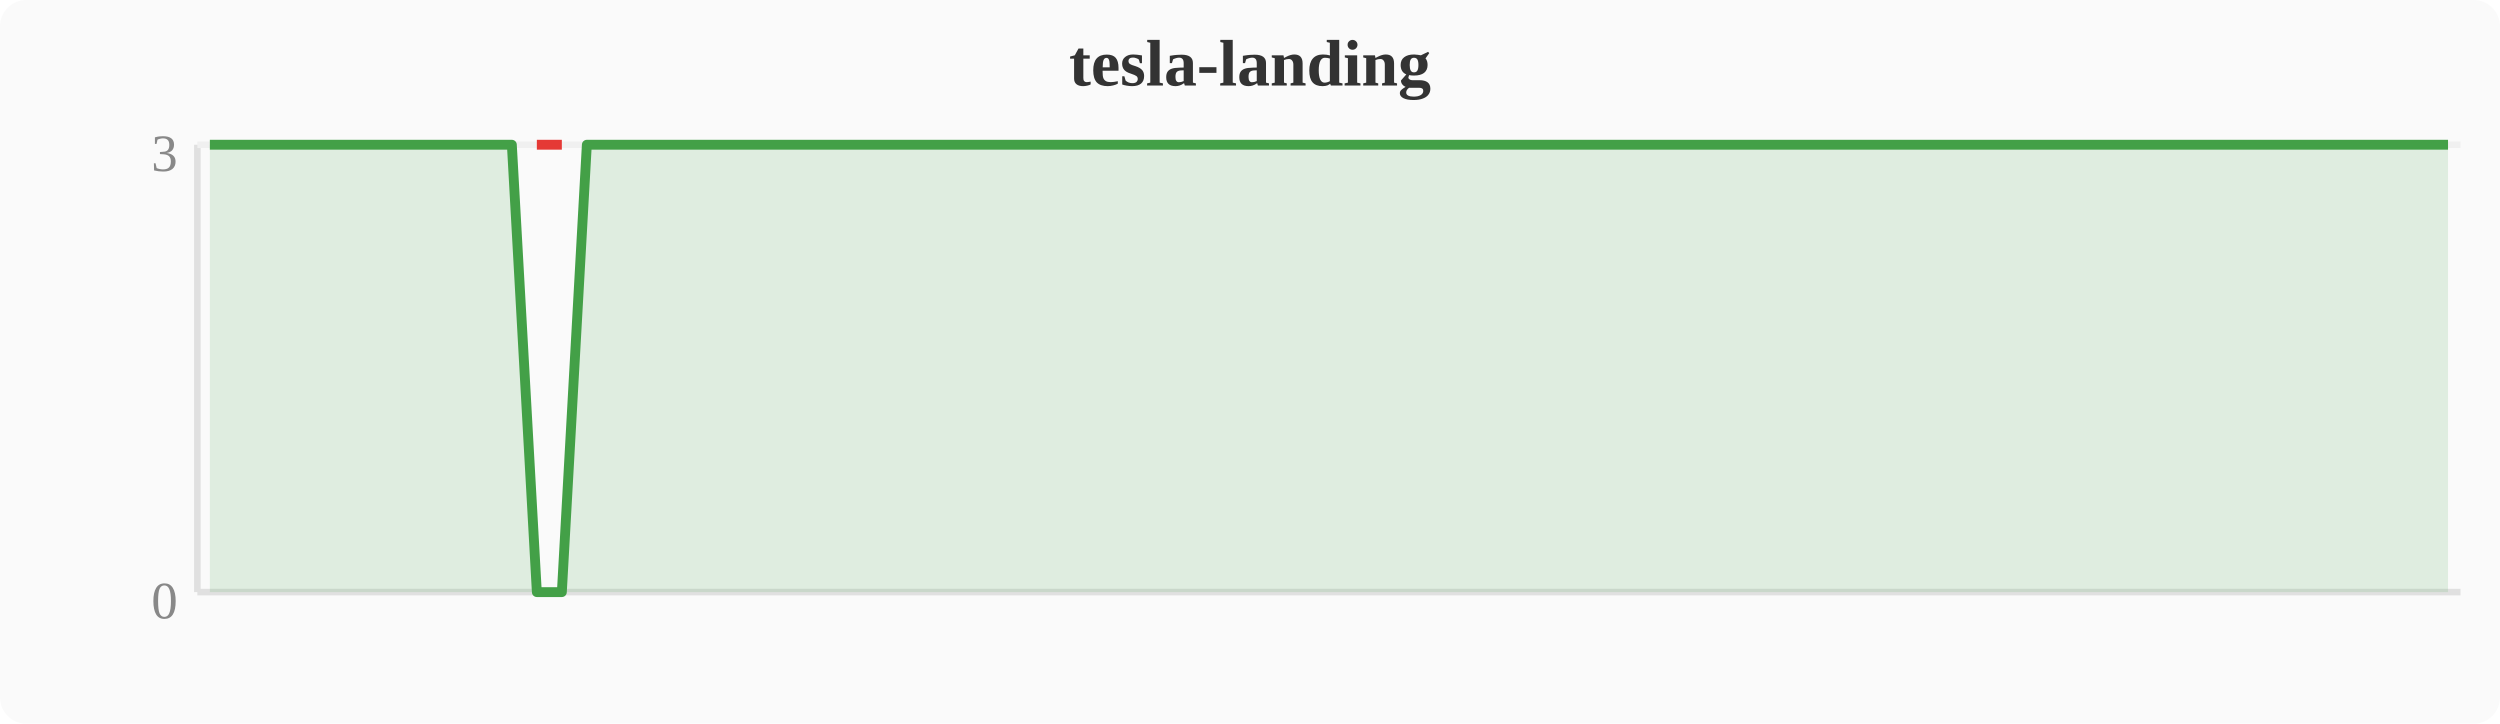
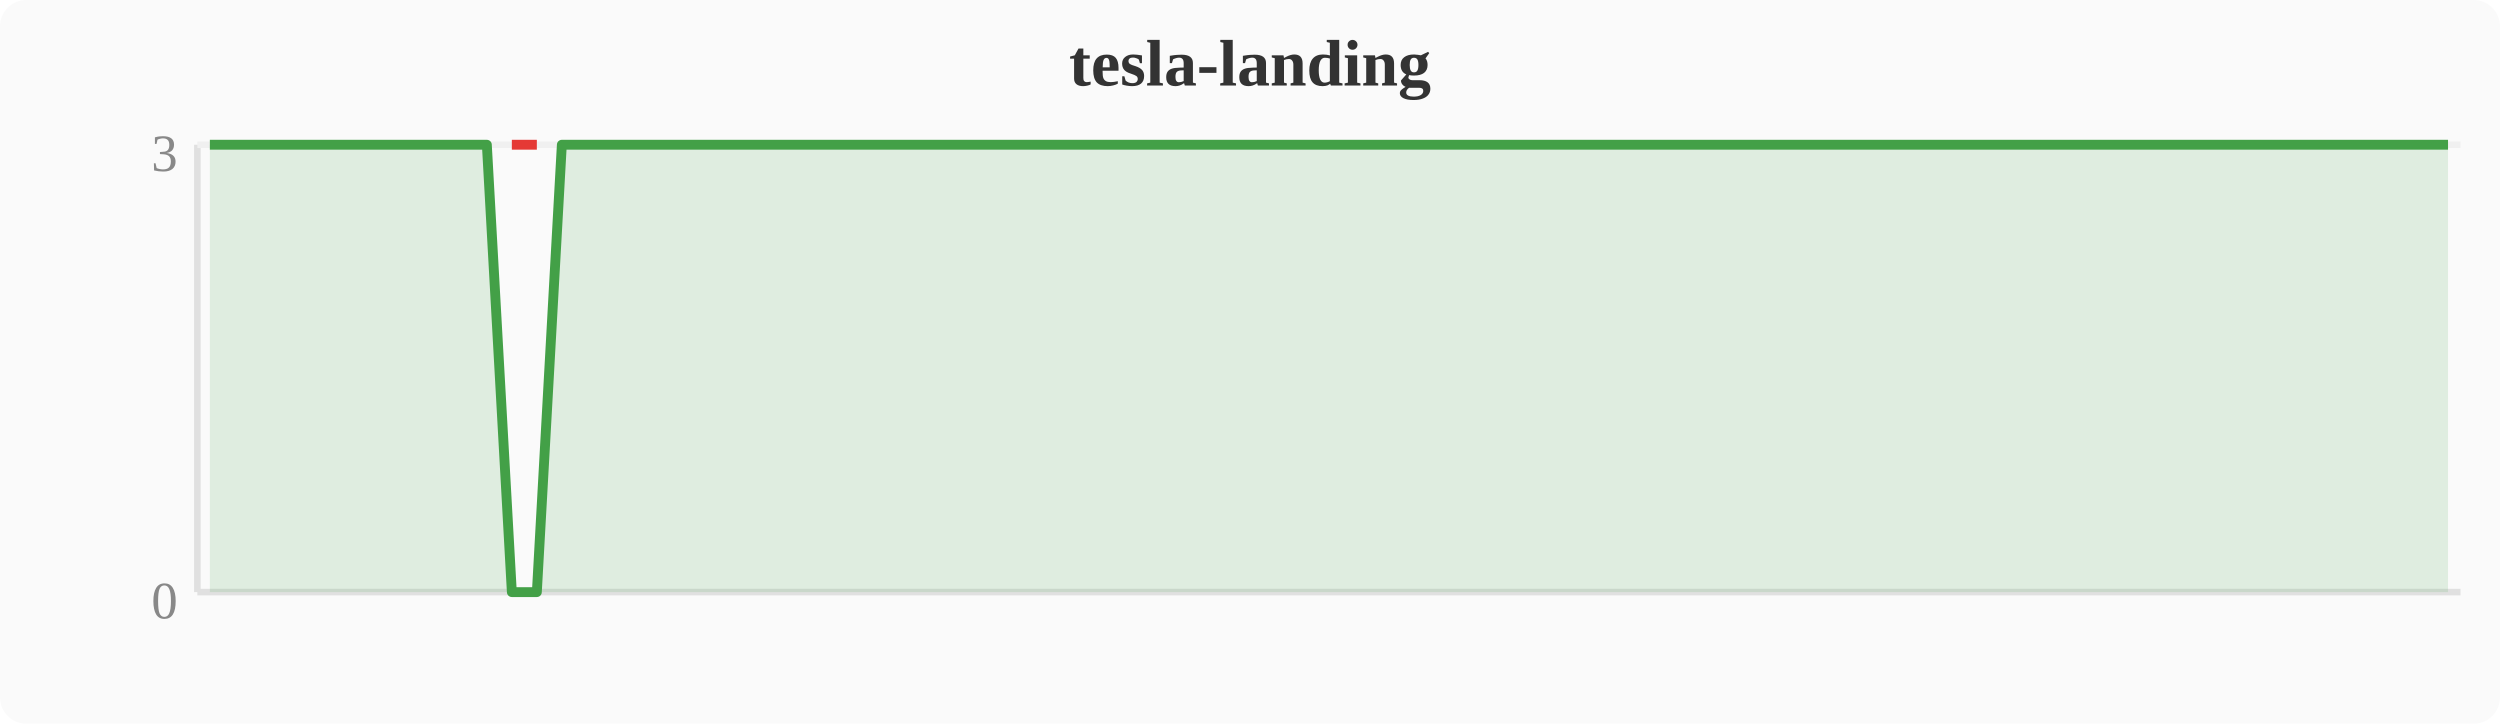
<svg xmlns="http://www.w3.org/2000/svg" width="380" height="110" viewBox="0 0 380 110">
  <rect width="380" height="110" fill="#fafafa" rx="4" />
  <text x="190" y="13" text-anchor="middle" font-size="10" font-weight="bold" fill="#333">tesla-landing</text>
  <line x1="30" y1="22" x2="30" y2="90" stroke="#e0e0e0" stroke-width="1" />
  <line x1="30" y1="90" x2="374" y2="90" stroke="#e0e0e0" stroke-width="1" />
  <line x1="30" y1="22" x2="374" y2="22" stroke="#f0f0f0" stroke-width="1" />
  <text x="27" y="94" text-anchor="end" font-size="8" fill="#888">0</text>
  <text x="27" y="26" text-anchor="end" font-size="8" fill="#888">3</text>
-   <polygon points="31.9,22.0 35.7,22.0 39.6,22.0 43.4,22.0 47.2,22.0 51.0,22.0 54.8,22.0 58.7,22.0 62.5,22.0 66.3,22.0 70.1,22.0 74.0,22.0 77.8,22.0 81.6,90.0 85.4,90.0 89.2,22.0 93.1,22.0 96.9,22.0 100.7,22.0 104.5,22.0 108.4,22.0 112.2,22.0 116.0,22.0 119.8,22.0 123.6,22.0 127.5,22.0 131.3,22.0 135.1,22.0 138.9,22.0 142.8,22.0 146.6,22.0 150.4,22.0 154.2,22.0 158.0,22.0 161.9,22.0 165.7,22.0 169.5,22.0 173.3,22.0 177.2,22.0 181.0,22.0 184.8,22.0 188.6,22.0 192.4,22.0 196.3,22.0 200.1,22.0 203.9,22.0 207.7,22.0 211.6,22.0 215.4,22.0 219.2,22.0 223.0,22.0 226.8,22.0 230.7,22.0 234.5,22.0 238.3,22.0 242.1,22.0 246.0,22.0 249.8,22.0 253.6,22.0 257.4,22.0 261.2,22.0 265.1,22.0 268.9,22.0 272.7,22.0 276.5,22.0 280.4,22.0 284.2,22.0 288.0,22.0 291.8,22.0 295.6,22.0 299.5,22.0 303.3,22.0 307.1,22.0 310.9,22.0 314.8,22.0 318.6,22.0 322.4,22.0 326.2,22.0 330.0,22.0 333.9,22.0 337.7,22.0 341.5,22.0 345.3,22.0 349.2,22.0 353.0,22.0 356.8,22.0 360.6,22.0 364.4,22.0 368.3,22.0 372.1,22.0 372.1,90 31.9,90" fill="#43a047" opacity="0.15" />
-   <polyline points="31.9,22.0 35.7,22.0 39.6,22.0 43.4,22.0 47.2,22.0 51.0,22.0 54.8,22.0 58.7,22.0 62.5,22.0 66.3,22.0 70.1,22.0 74.0,22.0 77.8,22.0 81.6,90.0 85.4,90.0 89.2,22.0 93.1,22.0 96.9,22.0 100.7,22.0 104.5,22.0 108.4,22.0 112.2,22.0 116.0,22.0 119.8,22.0 123.6,22.0 127.5,22.0 131.3,22.0 135.1,22.0 138.9,22.0 142.8,22.0 146.6,22.0 150.4,22.0 154.2,22.0 158.0,22.0 161.9,22.0 165.7,22.0 169.5,22.0 173.3,22.0 177.2,22.0 181.0,22.0 184.8,22.0 188.6,22.0 192.4,22.0 196.3,22.0 200.1,22.0 203.9,22.0 207.7,22.0 211.6,22.0 215.4,22.0 219.2,22.0 223.0,22.0 226.8,22.0 230.7,22.0 234.5,22.0 238.3,22.0 242.1,22.0 246.0,22.0 249.8,22.0 253.6,22.0 257.4,22.0 261.2,22.0 265.1,22.0 268.9,22.0 272.7,22.0 276.5,22.0 280.4,22.0 284.2,22.0 288.0,22.0 291.8,22.0 295.6,22.0 299.5,22.0 303.3,22.0 307.1,22.0 310.9,22.0 314.8,22.0 318.6,22.0 322.4,22.0 326.2,22.0 330.0,22.0 333.9,22.0 337.7,22.0 341.5,22.0 345.3,22.0 349.2,22.0 353.0,22.0 356.8,22.0 360.6,22.0 364.4,22.0 368.3,22.0 372.1,22.0" fill="none" stroke="#43a047" stroke-width="1.5" stroke-linejoin="round" />
-   <polyline points="81.6,22.0 85.4,22.0" fill="none" stroke="#e53935" stroke-width="1.5" stroke-linejoin="round" />
+   <polygon points="31.9,22.0 35.7,22.0 39.6,22.0 43.4,22.0 47.2,22.0 51.0,22.0 54.8,22.0 58.7,22.0 62.5,22.0 66.3,22.0 70.1,22.0 74.0,22.0 77.8,90.0 81.6,90.0 85.4,22.0 89.2,22.0 93.1,22.0 96.9,22.0 100.7,22.0 104.5,22.0 108.4,22.0 112.2,22.0 116.0,22.0 119.8,22.0 123.6,22.0 127.5,22.0 131.3,22.0 135.1,22.0 138.9,22.0 142.8,22.0 146.6,22.0 150.4,22.0 154.2,22.0 158.0,22.0 161.9,22.0 165.7,22.0 169.5,22.0 173.3,22.0 177.2,22.0 181.0,22.0 184.8,22.0 188.6,22.0 192.4,22.0 196.3,22.0 200.1,22.0 203.9,22.0 207.7,22.0 211.6,22.0 215.4,22.0 219.2,22.0 223.0,22.0 226.8,22.0 230.7,22.0 234.5,22.0 238.3,22.0 242.1,22.0 246.0,22.0 249.8,22.0 253.6,22.0 257.4,22.0 261.2,22.0 265.1,22.0 268.9,22.0 272.7,22.0 276.5,22.0 280.4,22.0 284.2,22.0 288.0,22.0 291.8,22.0 295.6,22.0 299.5,22.0 303.3,22.0 307.1,22.0 310.9,22.0 314.8,22.0 318.6,22.0 322.4,22.0 326.2,22.0 330.0,22.0 333.9,22.0 337.7,22.0 341.5,22.0 345.3,22.0 349.2,22.0 353.0,22.0 356.8,22.0 360.6,22.0 364.4,22.0 368.3,22.0 372.1,22.0 372.1,90 31.9,90" fill="#43a047" opacity="0.15" />
+   <polyline points="31.9,22.0 35.7,22.0 39.6,22.0 43.4,22.0 47.2,22.0 51.0,22.0 54.8,22.0 58.7,22.0 62.5,22.0 66.3,22.0 70.1,22.0 74.0,22.0 77.8,90.0 81.6,90.0 85.4,22.0 89.2,22.0 93.1,22.0 96.9,22.0 100.7,22.0 104.5,22.0 108.4,22.0 112.2,22.0 116.0,22.0 119.8,22.0 123.6,22.0 127.5,22.0 131.3,22.0 135.1,22.0 138.9,22.0 142.8,22.0 146.6,22.0 150.4,22.0 154.2,22.0 158.0,22.0 161.9,22.0 165.7,22.0 169.5,22.0 173.3,22.0 177.2,22.0 181.0,22.0 184.8,22.0 188.6,22.0 192.4,22.0 196.3,22.0 200.1,22.0 203.9,22.0 207.7,22.0 211.6,22.0 215.4,22.0 219.2,22.0 223.0,22.0 226.8,22.0 230.7,22.0 234.5,22.0 238.3,22.0 242.1,22.0 246.0,22.0 249.8,22.0 253.6,22.0 257.4,22.0 261.2,22.0 265.1,22.0 268.9,22.0 272.7,22.0 276.5,22.0 280.4,22.0 284.2,22.0 288.0,22.0 291.8,22.0 295.6,22.0 299.5,22.0 303.3,22.0 307.1,22.0 310.9,22.0 314.8,22.0 318.6,22.0 322.4,22.0 326.2,22.0 330.0,22.0 333.9,22.0 337.7,22.0 341.5,22.0 345.3,22.0 349.2,22.0 353.0,22.0 356.8,22.0 360.6,22.0 364.4,22.0 368.3,22.0 372.1,22.0" fill="none" stroke="#43a047" stroke-width="1.5" stroke-linejoin="round" />
+   <polyline points="77.8,22.0 81.6,22.0" fill="none" stroke="#e53935" stroke-width="1.5" stroke-linejoin="round" />
</svg>
